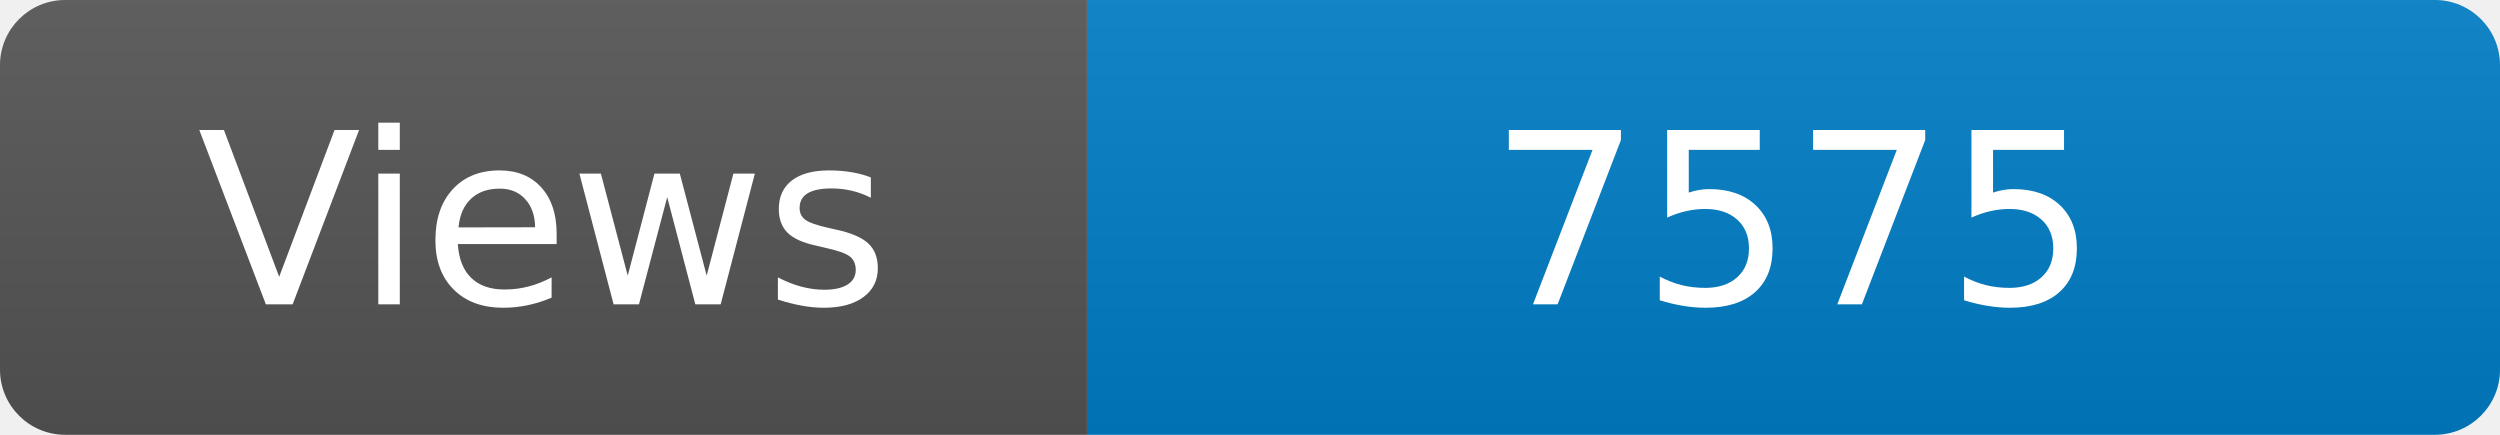
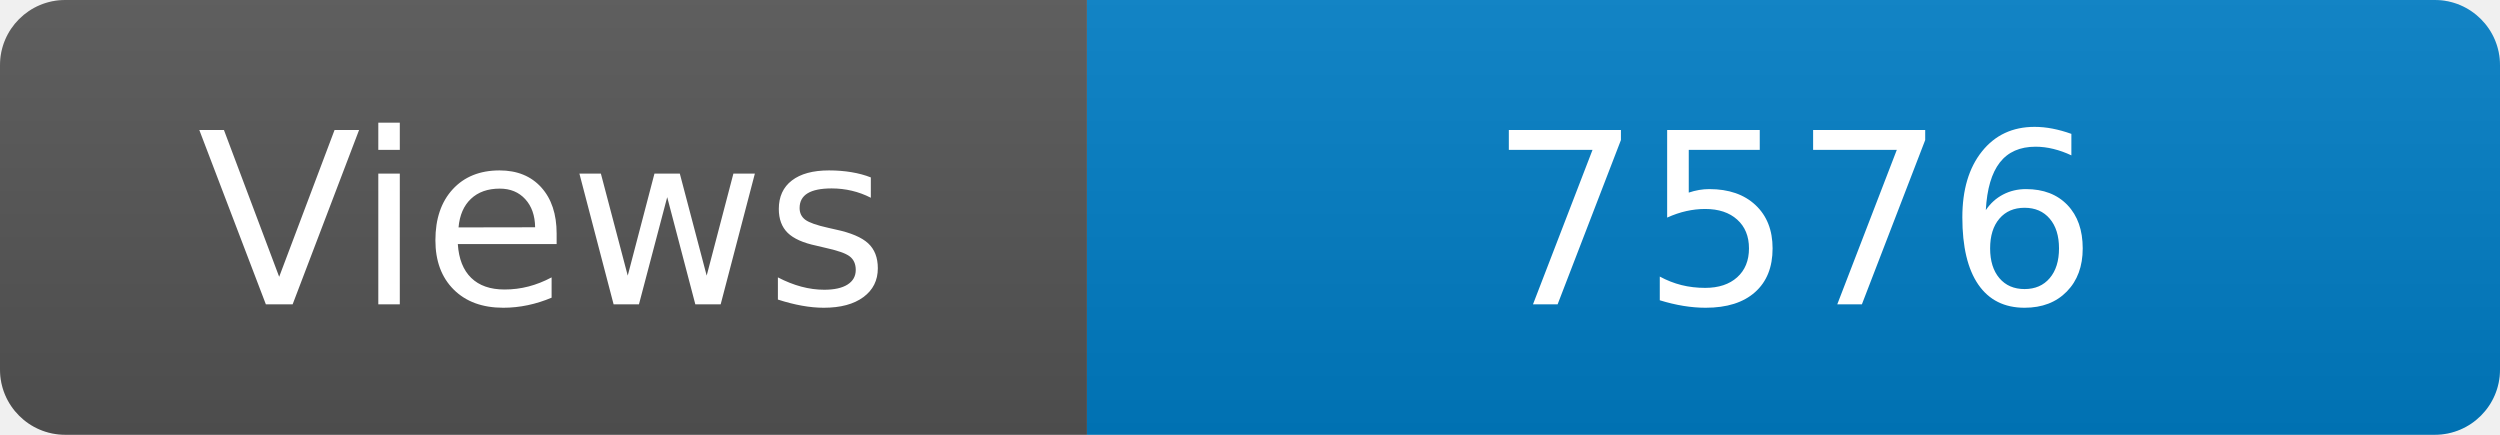
<svg xmlns="http://www.w3.org/2000/svg" width="115" height="20" role="img" aria-label="Maintained?: yes">
  <linearGradient id="s" x2="0" y2="100%">
    <stop offset="0" stop-color="#bbb" stop-opacity=".1" />
    <stop offset="1" stop-opacity=".1" />
  </linearGradient>
  <clipPath id="r">
    <rect width="115" height="20" rx="3" fill="#fff" />
  </clipPath>
  <g clip-path="url(#r)">
    <rect width="50" height="20" fill="#555" />
    <rect x="50" width="160" height="20" fill="#007ec6" />
    <rect width="115" height="20" fill="url(#s)" />
  </g>
  <g fill="#fff" text-anchor="middle" font-family="Verdana,Geneva,DejaVu Sans,sans-serif" font-size="110">
    <text x="250" y="140" transform="scale(.1)" fill="#fff">Views</text>
-     <text x="825" y="140" transform="scale(.1)" fill="#fff">7575</text>
+     <text x="825" y="140" transform="scale(.1)" fill="#fff">7576</text>
  </g>
</svg>
